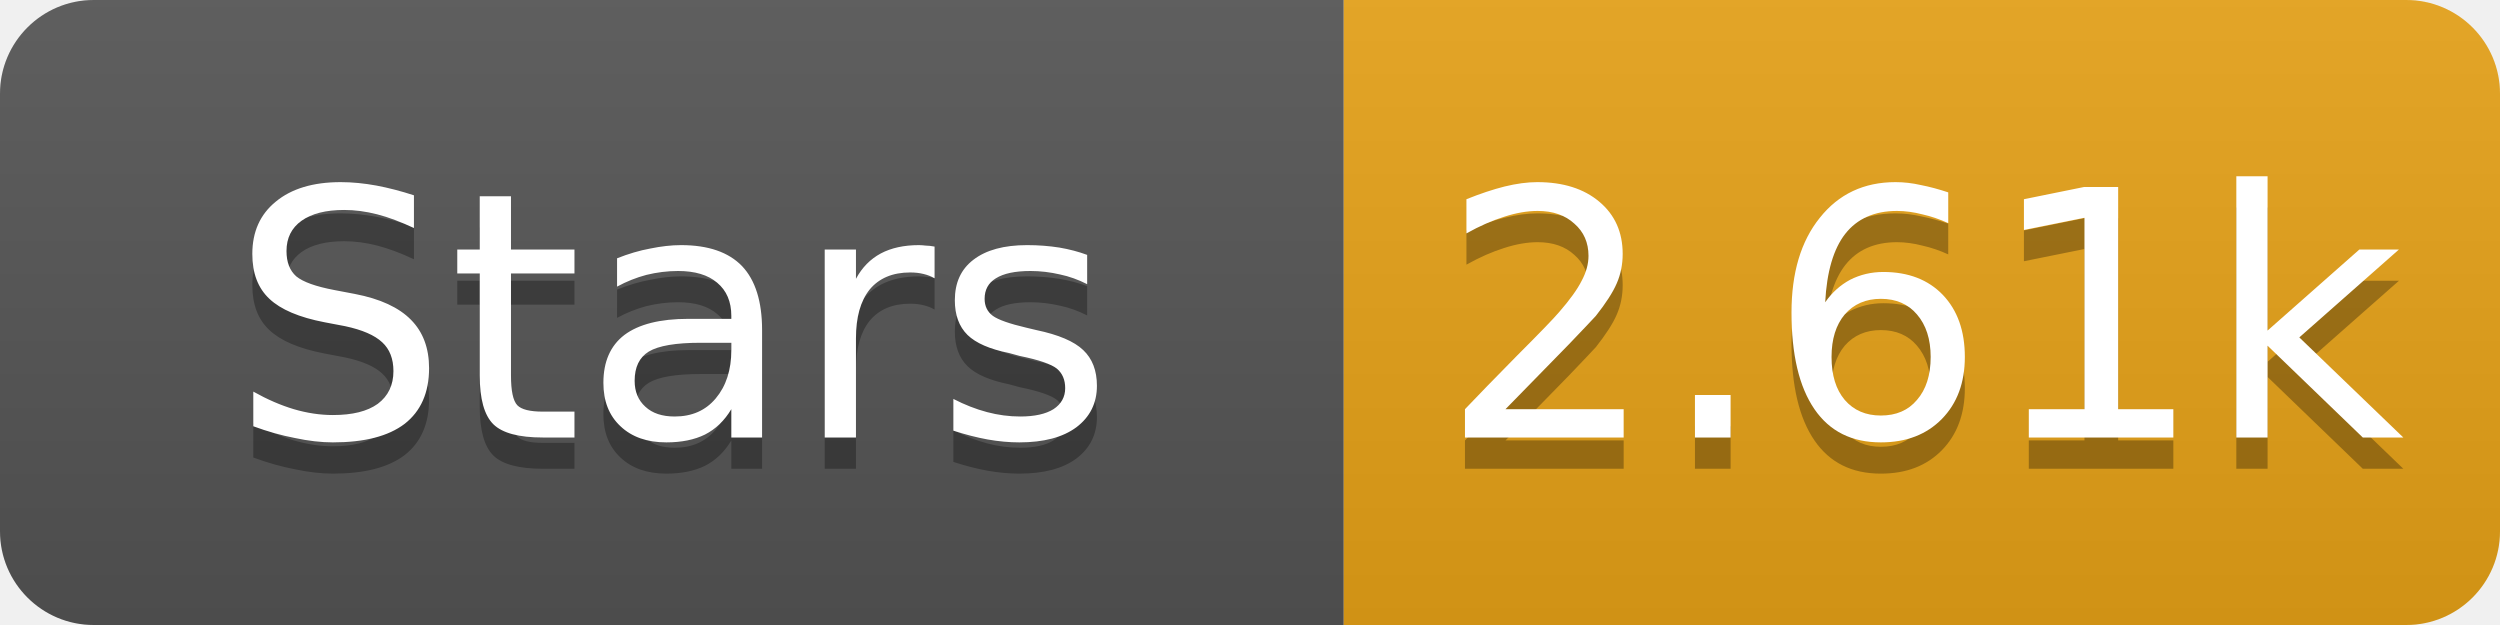
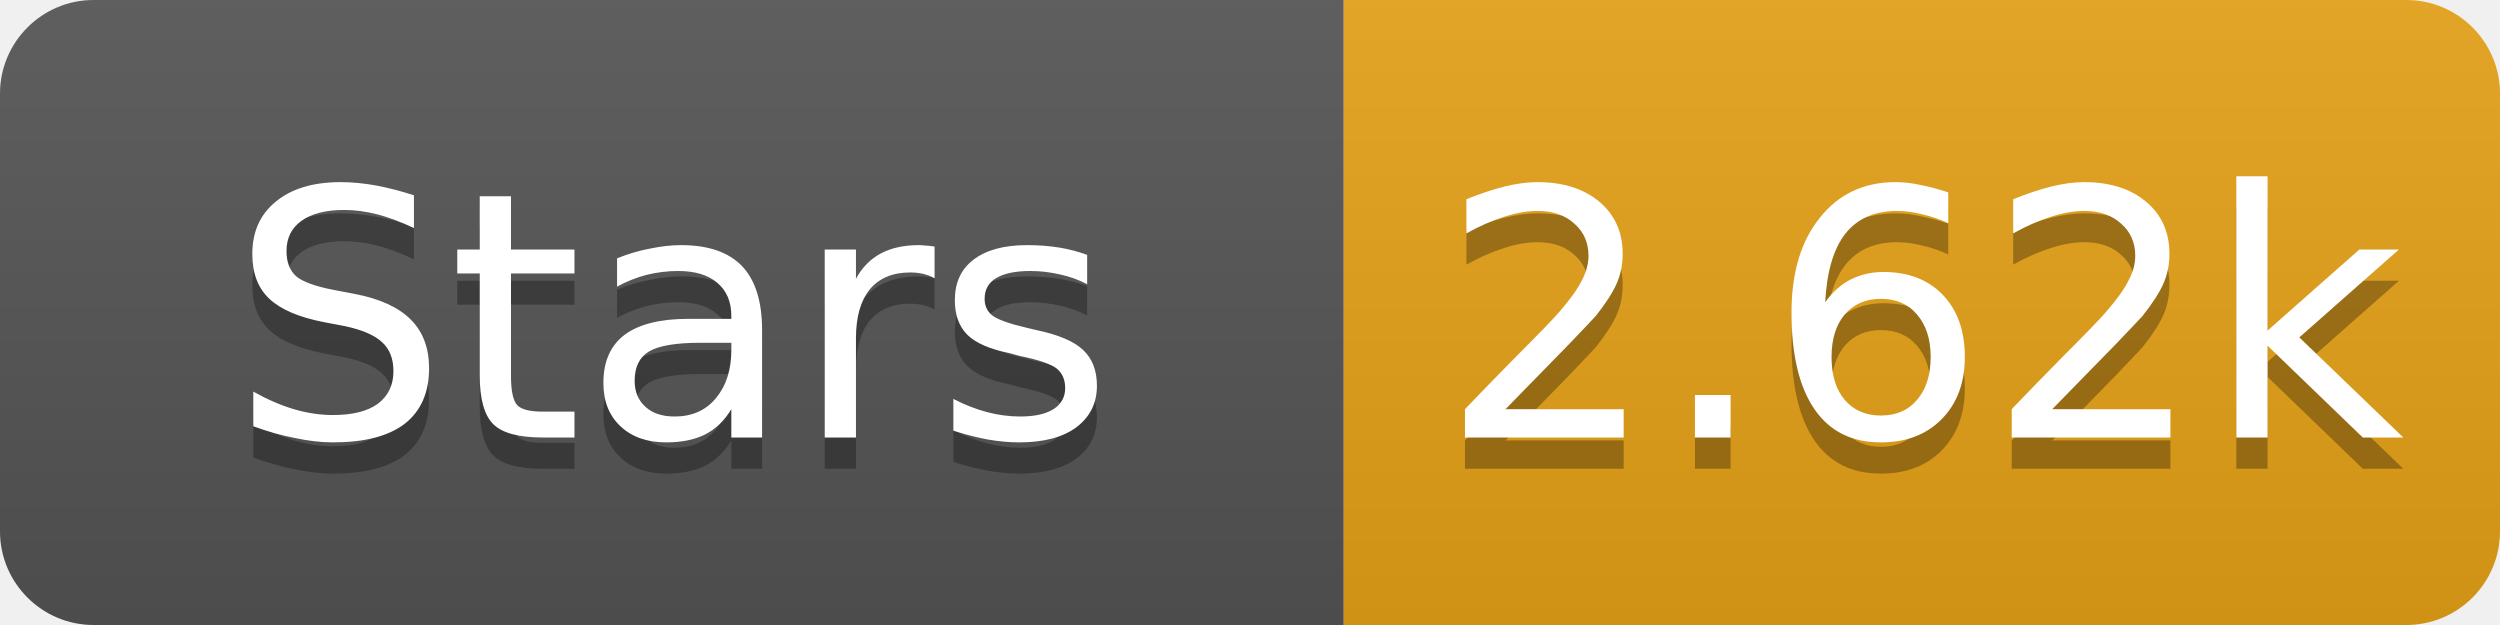
- <svg xmlns="http://www.w3.org/2000/svg" width="80" height="20" role="img" aria-label="Stars: 2.61k">
+ <svg xmlns="http://www.w3.org/2000/svg" width="80" height="20" role="img" aria-label="Stars: 2.62k">
  <linearGradient id="s" x2="0" y2="100%">
    <stop offset="0" stop-color="#bbb" stop-opacity=".1" />
    <stop offset="1" stop-opacity=".1" />
  </linearGradient>
  <clipPath id="r">
    <rect width="80" height="20" rx="3" fill="#fff" />
  </clipPath>
  <g clip-path="url(#r)">
    <rect width="43" height="20" fill="#555" />
    <rect x="43" width="37" height="20" fill="#e8a317" />
    <rect width="80" height="20" fill="url(#s)" />
  </g>
  <g fill="#fff" text-anchor="middle" font-family="Verdana,Geneva,DejaVu Sans,sans-serif" font-size="11">
    <text x="21.5" y="15" fill="#010101" fill-opacity=".3">Stars</text>
    <text x="21.5" y="14">Stars</text>
-     <text x="61.5" y="15" fill="#010101" fill-opacity=".3">2.61k</text>
-     <text x="61.5" y="14">2.61k</text>
+     <text x="61.5" y="15" fill="#010101" fill-opacity=".3">2.62k</text>
+     <text x="61.5" y="14">2.62k</text>
  </g>
</svg>
